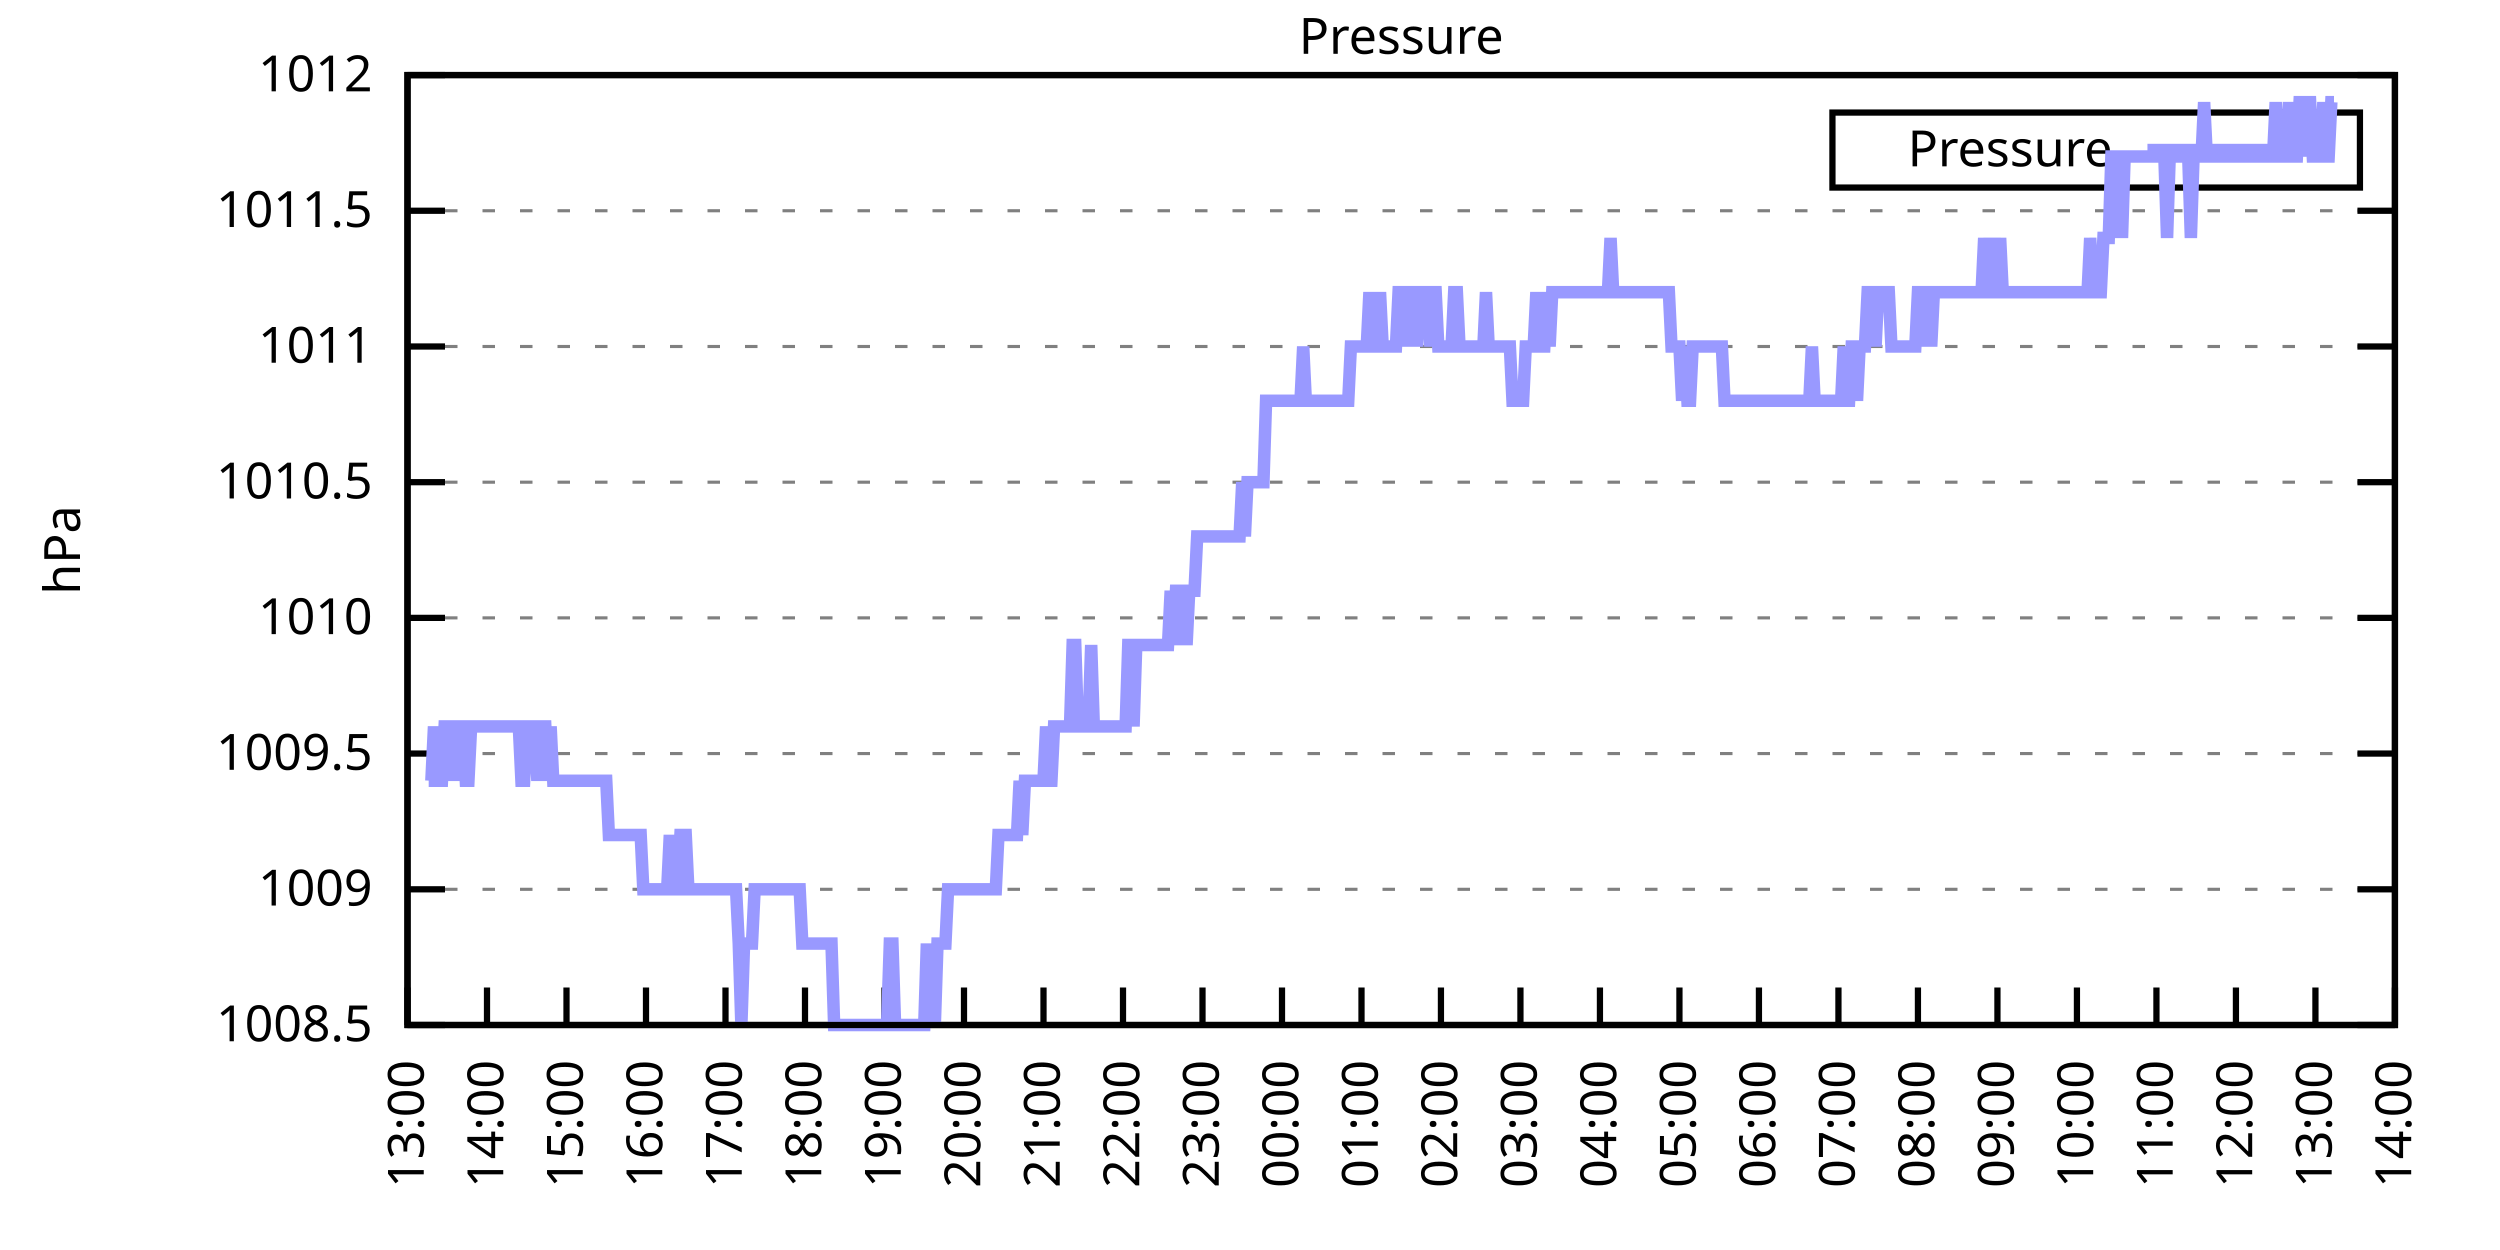
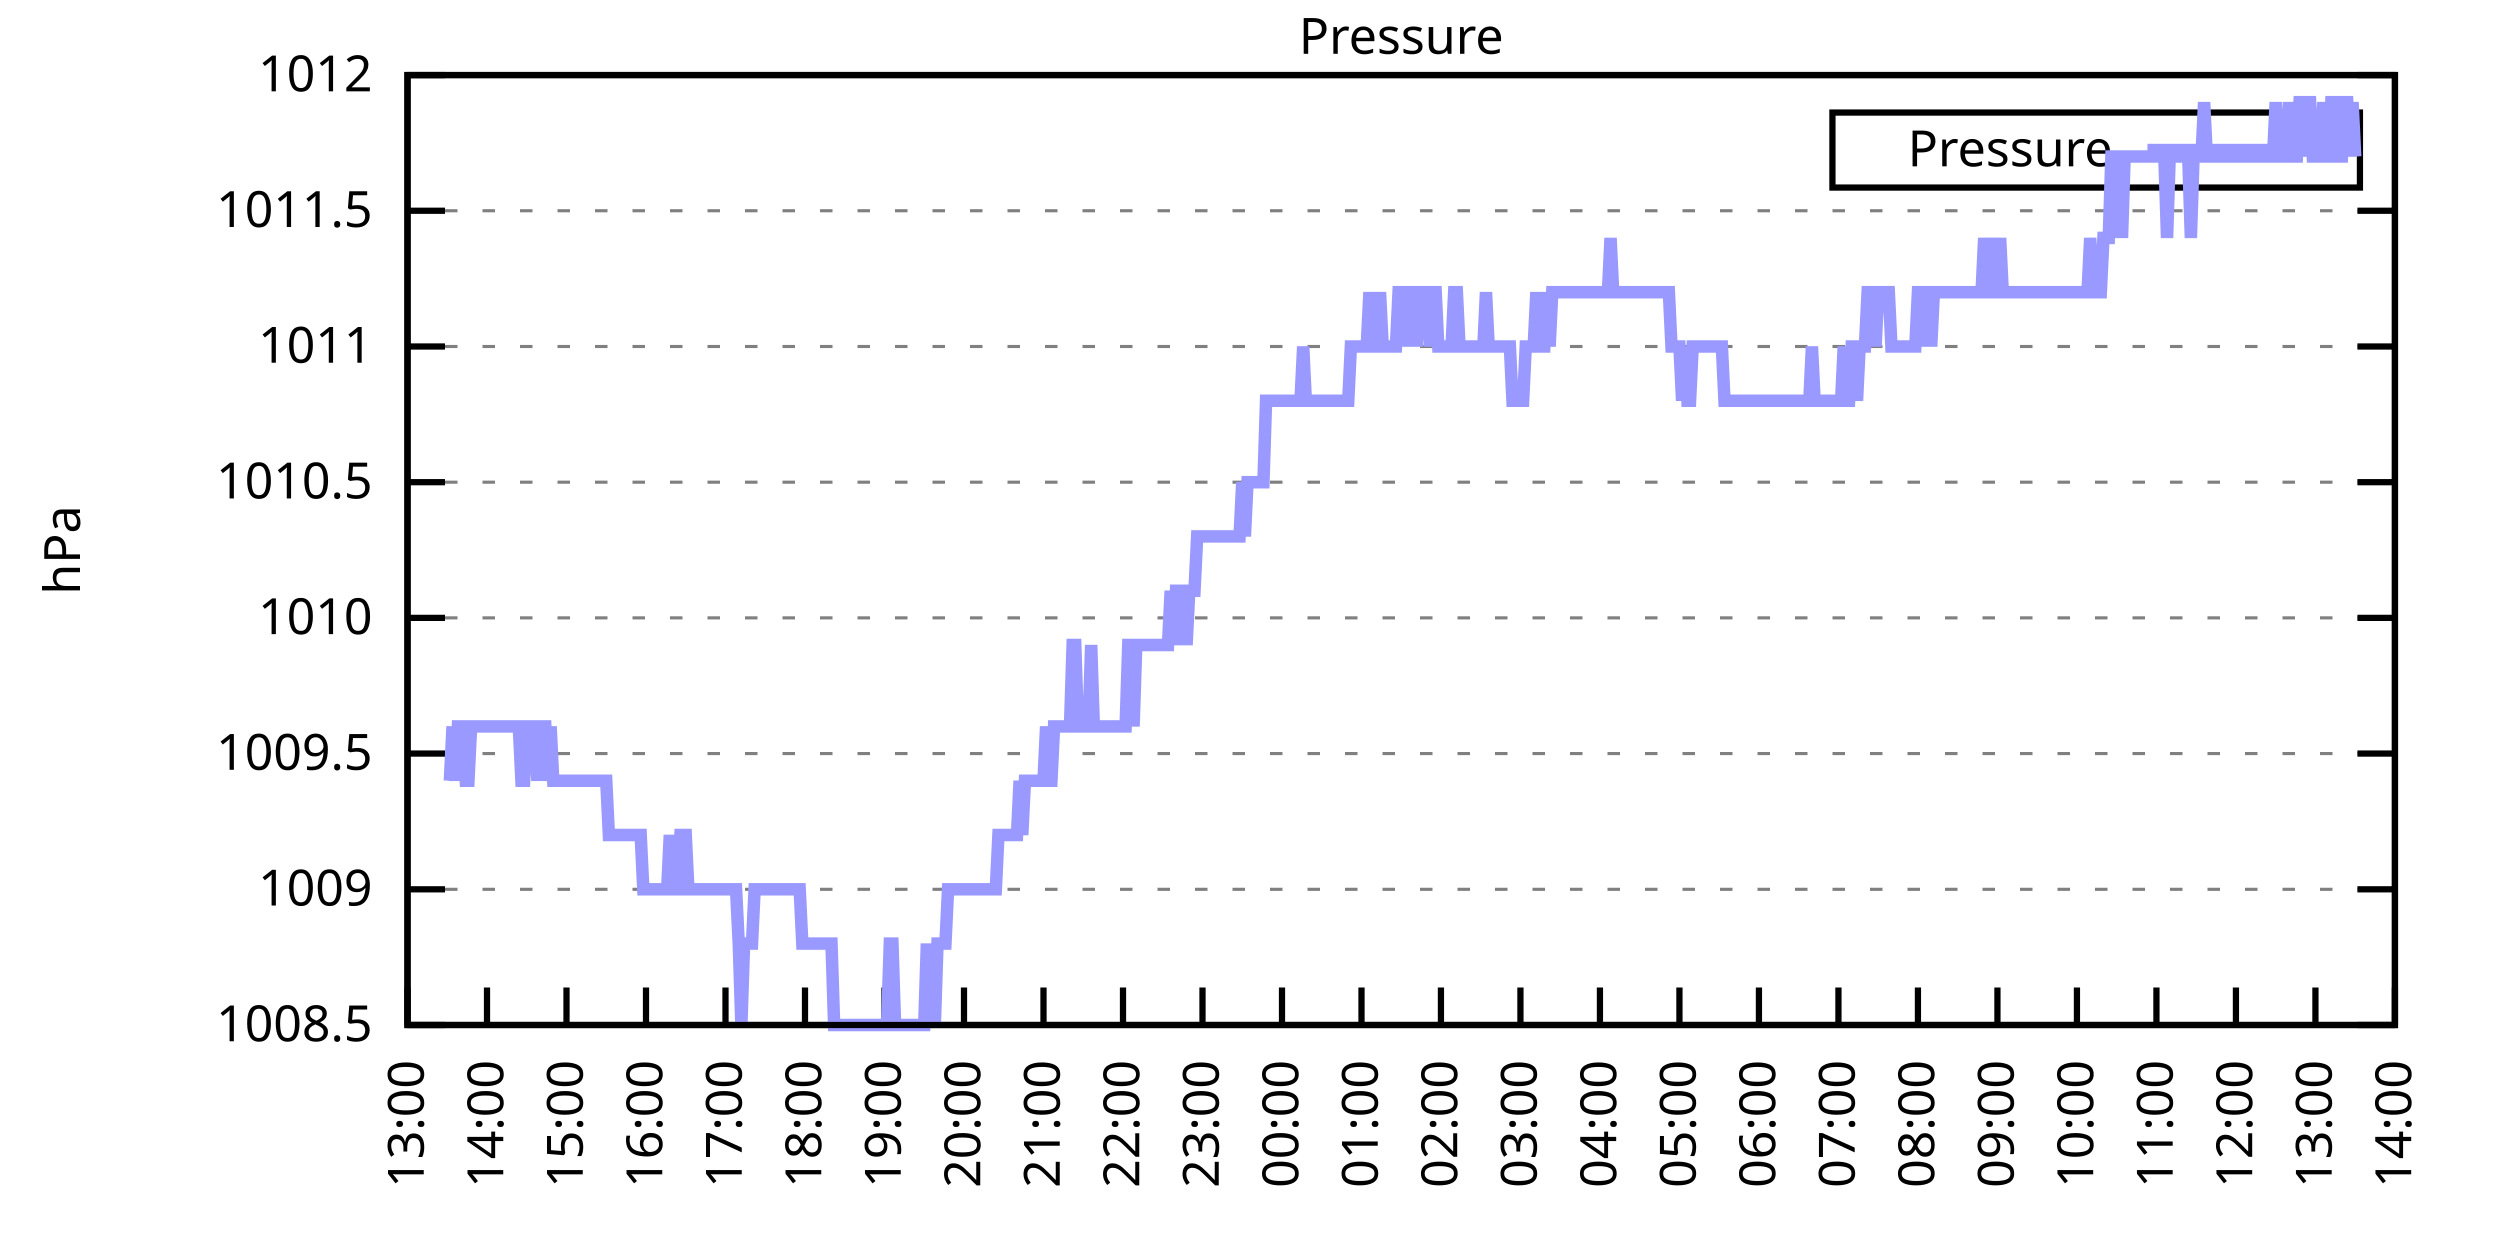
<svg xmlns="http://www.w3.org/2000/svg" xmlns:xlink="http://www.w3.org/1999/xlink" width="400" height="200" viewBox="0 0 400 200">
  <g id="gnuplot_canvas">
    <rect x="0" y="0" width="400" height="200" fill="none" />
    <defs>
      <circle id="gpDot" r="0.5" stroke-width="0.5" stroke="currentColor" />
      <path id="gpPt0" stroke-width="0.333" stroke="currentColor" d="M-1,0 h2 M0,-1 v2" />
      <path id="gpPt1" stroke-width="0.333" stroke="currentColor" d="M-1,-1 L1,1 M1,-1 L-1,1" />
      <path id="gpPt2" stroke-width="0.333" stroke="currentColor" d="M-1,0 L1,0 M0,-1 L0,1 M-1,-1 L1,1 M-1,1 L1,-1" />
      <rect id="gpPt3" stroke-width="0.333" stroke="currentColor" x="-1" y="-1" width="2" height="2" />
      <rect id="gpPt4" stroke-width="0.333" stroke="currentColor" fill="currentColor" x="-1" y="-1" width="2" height="2" />
      <circle id="gpPt5" stroke-width="0.333" stroke="currentColor" cx="0" cy="0" r="1" />
      <use xlink:href="#gpPt5" id="gpPt6" fill="currentColor" stroke="none" />
      <path id="gpPt7" stroke-width="0.333" stroke="currentColor" d="M0,-1.33 L-1.33,0.67 L1.33,0.67 z" />
      <use xlink:href="#gpPt7" id="gpPt8" fill="currentColor" stroke="none" />
      <use xlink:href="#gpPt7" id="gpPt9" stroke="currentColor" transform="rotate(180)" />
      <use xlink:href="#gpPt9" id="gpPt10" fill="currentColor" stroke="none" />
      <use xlink:href="#gpPt3" id="gpPt11" stroke="currentColor" transform="rotate(45)" />
      <use xlink:href="#gpPt11" id="gpPt12" fill="currentColor" stroke="none" />
      <path id="gpPt13" stroke-width="0.333" stroke="currentColor" d="M0,1.330 L1.265,0.411 L0.782,-1.067 L-0.782,-1.076 L-1.265,0.411 z" />
      <use xlink:href="#gpPt13" id="gpPt14" fill="currentColor" stroke="none" />
      <filter id="textbox" filterUnits="objectBoundingBox" x="0" y="0" height="1" width="1">
        <feFlood flood-color="white" flood-opacity="1" result="bgnd" />
        <feComposite in="SourceGraphic" in2="bgnd" operator="atop" />
      </filter>
      <filter id="greybox" filterUnits="objectBoundingBox" x="0" y="0" height="1" width="1">
        <feFlood flood-color="lightgrey" flood-opacity="1" result="grey" />
        <feComposite in="SourceGraphic" in2="grey" operator="atop" />
      </filter>
    </defs>
    <g fill="none" color="white" stroke="currentColor" stroke-width="1.00" stroke-linecap="butt" stroke-linejoin="miter">
</g>
    <g fill="none" color="black" stroke="currentColor" stroke-width="1.00" stroke-linecap="butt" stroke-linejoin="miter">
      <g stroke="none" shape-rendering="crispEdges">
        <polygon fill="rgb(255, 255, 255)" points="65.20,164.00 383.18,164.00 383.18,12.02 65.20,12.02 " />
      </g>
    </g>
    <g fill="none" color="black" stroke="currentColor" stroke-width="1.00" stroke-linecap="butt" stroke-linejoin="miter">
</g>
    <g fill="none" color="black" stroke="black" stroke-width="0.50" stroke-linecap="butt" stroke-linejoin="miter">
</g>
    <g fill="none" color="gray" stroke="currentColor" stroke-width="0.50" stroke-linecap="butt" stroke-linejoin="miter">
      <path stroke="gray" stroke-dasharray="2,4" class="gridline" d="M65.20,164.00 L383.19,164.00  " />
    </g>
    <g fill="none" color="gray" stroke="gray" stroke-width="1.00" stroke-linecap="butt" stroke-linejoin="miter">
</g>
    <g fill="none" color="black" stroke="currentColor" stroke-width="1.00" stroke-linecap="butt" stroke-linejoin="miter">
      <path stroke="black" d="M65.20,164.00 L71.20,164.00 M383.19,164.00 L377.19,164.00  " />
      <g transform="translate(59.60,166.60)" stroke="none" fill="black" font-family="Sans" font-size="8.00" text-anchor="end">
        <text>
          <tspan font-family="Sans"> 1008.5</tspan>
        </text>
      </g>
    </g>
    <g fill="none" color="black" stroke="currentColor" stroke-width="1.00" stroke-linecap="butt" stroke-linejoin="miter">
</g>
    <g fill="none" color="black" stroke="black" stroke-width="0.50" stroke-linecap="butt" stroke-linejoin="miter">
</g>
    <g fill="none" color="gray" stroke="currentColor" stroke-width="0.50" stroke-linecap="butt" stroke-linejoin="miter">
      <path stroke="gray" stroke-dasharray="2,4" class="gridline" d="M65.20,142.29 L383.19,142.29  " />
    </g>
    <g fill="none" color="gray" stroke="gray" stroke-width="1.00" stroke-linecap="butt" stroke-linejoin="miter">
</g>
    <g fill="none" color="black" stroke="currentColor" stroke-width="1.00" stroke-linecap="butt" stroke-linejoin="miter">
      <path stroke="black" d="M65.20,142.29 L71.20,142.29 M383.19,142.29 L377.19,142.29  " />
      <g transform="translate(59.60,144.89)" stroke="none" fill="black" font-family="Sans" font-size="8.00" text-anchor="end">
        <text>
          <tspan font-family="Sans"> 1009</tspan>
        </text>
      </g>
    </g>
    <g fill="none" color="black" stroke="currentColor" stroke-width="1.00" stroke-linecap="butt" stroke-linejoin="miter">
</g>
    <g fill="none" color="black" stroke="black" stroke-width="0.50" stroke-linecap="butt" stroke-linejoin="miter">
</g>
    <g fill="none" color="gray" stroke="currentColor" stroke-width="0.50" stroke-linecap="butt" stroke-linejoin="miter">
      <path stroke="gray" stroke-dasharray="2,4" class="gridline" d="M65.20,120.57 L383.19,120.57  " />
    </g>
    <g fill="none" color="gray" stroke="gray" stroke-width="1.00" stroke-linecap="butt" stroke-linejoin="miter">
</g>
    <g fill="none" color="black" stroke="currentColor" stroke-width="1.00" stroke-linecap="butt" stroke-linejoin="miter">
      <path stroke="black" d="M65.20,120.57 L71.20,120.57 M383.19,120.57 L377.19,120.57  " />
      <g transform="translate(59.60,123.17)" stroke="none" fill="black" font-family="Sans" font-size="8.00" text-anchor="end">
        <text>
          <tspan font-family="Sans"> 1009.5</tspan>
        </text>
      </g>
    </g>
    <g fill="none" color="black" stroke="currentColor" stroke-width="1.00" stroke-linecap="butt" stroke-linejoin="miter">
</g>
    <g fill="none" color="black" stroke="black" stroke-width="0.50" stroke-linecap="butt" stroke-linejoin="miter">
</g>
    <g fill="none" color="gray" stroke="currentColor" stroke-width="0.50" stroke-linecap="butt" stroke-linejoin="miter">
      <path stroke="gray" stroke-dasharray="2,4" class="gridline" d="M65.20,98.86 L383.19,98.86  " />
    </g>
    <g fill="none" color="gray" stroke="gray" stroke-width="1.00" stroke-linecap="butt" stroke-linejoin="miter">
</g>
    <g fill="none" color="black" stroke="currentColor" stroke-width="1.00" stroke-linecap="butt" stroke-linejoin="miter">
      <path stroke="black" d="M65.20,98.86 L71.20,98.86 M383.19,98.86 L377.19,98.86  " />
      <g transform="translate(59.60,101.46)" stroke="none" fill="black" font-family="Sans" font-size="8.00" text-anchor="end">
        <text>
          <tspan font-family="Sans"> 1010</tspan>
        </text>
      </g>
    </g>
    <g fill="none" color="black" stroke="currentColor" stroke-width="1.00" stroke-linecap="butt" stroke-linejoin="miter">
</g>
    <g fill="none" color="black" stroke="black" stroke-width="0.50" stroke-linecap="butt" stroke-linejoin="miter">
</g>
    <g fill="none" color="gray" stroke="currentColor" stroke-width="0.50" stroke-linecap="butt" stroke-linejoin="miter">
      <path stroke="gray" stroke-dasharray="2,4" class="gridline" d="M65.20,77.15 L383.19,77.15  " />
    </g>
    <g fill="none" color="gray" stroke="gray" stroke-width="1.00" stroke-linecap="butt" stroke-linejoin="miter">
</g>
    <g fill="none" color="black" stroke="currentColor" stroke-width="1.00" stroke-linecap="butt" stroke-linejoin="miter">
      <path stroke="black" d="M65.20,77.15 L71.20,77.15 M383.19,77.15 L377.19,77.15  " />
      <g transform="translate(59.60,79.75)" stroke="none" fill="black" font-family="Sans" font-size="8.00" text-anchor="end">
        <text>
          <tspan font-family="Sans"> 1010.5</tspan>
        </text>
      </g>
    </g>
    <g fill="none" color="black" stroke="currentColor" stroke-width="1.00" stroke-linecap="butt" stroke-linejoin="miter">
</g>
    <g fill="none" color="black" stroke="black" stroke-width="0.50" stroke-linecap="butt" stroke-linejoin="miter">
</g>
    <g fill="none" color="gray" stroke="currentColor" stroke-width="0.50" stroke-linecap="butt" stroke-linejoin="miter">
      <path stroke="gray" stroke-dasharray="2,4" class="gridline" d="M65.20,55.44 L383.19,55.44  " />
    </g>
    <g fill="none" color="gray" stroke="gray" stroke-width="1.00" stroke-linecap="butt" stroke-linejoin="miter">
</g>
    <g fill="none" color="black" stroke="currentColor" stroke-width="1.00" stroke-linecap="butt" stroke-linejoin="miter">
      <path stroke="black" d="M65.20,55.44 L71.20,55.44 M383.19,55.44 L377.19,55.44  " />
      <g transform="translate(59.60,58.04)" stroke="none" fill="black" font-family="Sans" font-size="8.00" text-anchor="end">
        <text>
          <tspan font-family="Sans"> 1011</tspan>
        </text>
      </g>
    </g>
    <g fill="none" color="black" stroke="currentColor" stroke-width="1.00" stroke-linecap="butt" stroke-linejoin="miter">
</g>
    <g fill="none" color="black" stroke="black" stroke-width="0.50" stroke-linecap="butt" stroke-linejoin="miter">
</g>
    <g fill="none" color="gray" stroke="currentColor" stroke-width="0.50" stroke-linecap="butt" stroke-linejoin="miter">
      <path stroke="gray" stroke-dasharray="2,4" class="gridline" d="M65.20,33.72 L383.19,33.72  " />
    </g>
    <g fill="none" color="gray" stroke="gray" stroke-width="1.00" stroke-linecap="butt" stroke-linejoin="miter">
</g>
    <g fill="none" color="black" stroke="currentColor" stroke-width="1.00" stroke-linecap="butt" stroke-linejoin="miter">
      <path stroke="black" d="M65.20,33.72 L71.20,33.72 M383.19,33.72 L377.19,33.72  " />
      <g transform="translate(59.60,36.32)" stroke="none" fill="black" font-family="Sans" font-size="8.00" text-anchor="end">
        <text>
          <tspan font-family="Sans"> 1011.5</tspan>
        </text>
      </g>
    </g>
    <g fill="none" color="black" stroke="currentColor" stroke-width="1.00" stroke-linecap="butt" stroke-linejoin="miter">
</g>
    <g fill="none" color="black" stroke="black" stroke-width="0.50" stroke-linecap="butt" stroke-linejoin="miter">
</g>
    <g fill="none" color="gray" stroke="currentColor" stroke-width="0.50" stroke-linecap="butt" stroke-linejoin="miter">
      <path stroke="gray" stroke-dasharray="2,4" class="gridline" d="M65.20,12.01 L383.19,12.01  " />
    </g>
    <g fill="none" color="gray" stroke="gray" stroke-width="1.00" stroke-linecap="butt" stroke-linejoin="miter">
</g>
    <g fill="none" color="black" stroke="currentColor" stroke-width="1.00" stroke-linecap="butt" stroke-linejoin="miter">
      <path stroke="black" d="M65.20,12.01 L71.20,12.01 M383.19,12.01 L377.19,12.01  " />
      <g transform="translate(59.60,14.61)" stroke="none" fill="black" font-family="Sans" font-size="8.00" text-anchor="end">
        <text>
          <tspan font-family="Sans"> 1012</tspan>
        </text>
      </g>
    </g>
    <g fill="none" color="black" stroke="currentColor" stroke-width="1.00" stroke-linecap="butt" stroke-linejoin="miter">
      <path stroke="black" d="M65.20,164.00 L65.20,158.00  " />
      <g transform="translate(67.80,169.60) rotate(270.00)" stroke="none" fill="black" font-family="Sans" font-size="8.00" text-anchor="end">
        <text>
          <tspan font-family="Sans">13:00</tspan>
        </text>
      </g>
    </g>
    <g fill="none" color="black" stroke="currentColor" stroke-width="1.00" stroke-linecap="butt" stroke-linejoin="miter">
      <path stroke="black" d="M77.92,164.00 L77.92,158.00  " />
      <g transform="translate(80.52,169.60) rotate(270.00)" stroke="none" fill="black" font-family="Sans" font-size="8.00" text-anchor="end">
        <text>
          <tspan font-family="Sans">14:00</tspan>
        </text>
      </g>
    </g>
    <g fill="none" color="black" stroke="currentColor" stroke-width="1.00" stroke-linecap="butt" stroke-linejoin="miter">
      <path stroke="black" d="M90.64,164.00 L90.64,158.00  " />
      <g transform="translate(93.24,169.60) rotate(270.00)" stroke="none" fill="black" font-family="Sans" font-size="8.00" text-anchor="end">
        <text>
          <tspan font-family="Sans">15:00</tspan>
        </text>
      </g>
    </g>
    <g fill="none" color="black" stroke="currentColor" stroke-width="1.00" stroke-linecap="butt" stroke-linejoin="miter">
      <path stroke="black" d="M103.36,164.00 L103.36,158.00  " />
      <g transform="translate(105.96,169.60) rotate(270.00)" stroke="none" fill="black" font-family="Sans" font-size="8.00" text-anchor="end">
        <text>
          <tspan font-family="Sans">16:00</tspan>
        </text>
      </g>
    </g>
    <g fill="none" color="black" stroke="currentColor" stroke-width="1.00" stroke-linecap="butt" stroke-linejoin="miter">
      <path stroke="black" d="M116.08,164.00 L116.08,158.00  " />
      <g transform="translate(118.68,169.60) rotate(270.00)" stroke="none" fill="black" font-family="Sans" font-size="8.00" text-anchor="end">
        <text>
          <tspan font-family="Sans">17:00</tspan>
        </text>
      </g>
    </g>
    <g fill="none" color="black" stroke="currentColor" stroke-width="1.00" stroke-linecap="butt" stroke-linejoin="miter">
      <path stroke="black" d="M128.80,164.00 L128.80,158.00  " />
      <g transform="translate(131.40,169.60) rotate(270.00)" stroke="none" fill="black" font-family="Sans" font-size="8.00" text-anchor="end">
        <text>
          <tspan font-family="Sans">18:00</tspan>
        </text>
      </g>
    </g>
    <g fill="none" color="black" stroke="currentColor" stroke-width="1.00" stroke-linecap="butt" stroke-linejoin="miter">
      <path stroke="black" d="M141.52,164.00 L141.52,158.00  " />
      <g transform="translate(144.12,169.60) rotate(270.00)" stroke="none" fill="black" font-family="Sans" font-size="8.00" text-anchor="end">
        <text>
          <tspan font-family="Sans">19:00</tspan>
        </text>
      </g>
    </g>
    <g fill="none" color="black" stroke="currentColor" stroke-width="1.00" stroke-linecap="butt" stroke-linejoin="miter">
      <path stroke="black" d="M154.24,164.00 L154.24,158.00  " />
      <g transform="translate(156.84,169.60) rotate(270.00)" stroke="none" fill="black" font-family="Sans" font-size="8.00" text-anchor="end">
        <text>
          <tspan font-family="Sans">20:00</tspan>
        </text>
      </g>
    </g>
    <g fill="none" color="black" stroke="currentColor" stroke-width="1.00" stroke-linecap="butt" stroke-linejoin="miter">
      <path stroke="black" d="M166.96,164.00 L166.96,158.00  " />
      <g transform="translate(169.56,169.60) rotate(270.00)" stroke="none" fill="black" font-family="Sans" font-size="8.00" text-anchor="end">
        <text>
          <tspan font-family="Sans">21:00</tspan>
        </text>
      </g>
    </g>
    <g fill="none" color="black" stroke="currentColor" stroke-width="1.00" stroke-linecap="butt" stroke-linejoin="miter">
      <path stroke="black" d="M179.68,164.00 L179.68,158.00  " />
      <g transform="translate(182.28,169.60) rotate(270.00)" stroke="none" fill="black" font-family="Sans" font-size="8.00" text-anchor="end">
        <text>
          <tspan font-family="Sans">22:00</tspan>
        </text>
      </g>
    </g>
    <g fill="none" color="black" stroke="currentColor" stroke-width="1.00" stroke-linecap="butt" stroke-linejoin="miter">
      <path stroke="black" d="M192.40,164.00 L192.40,158.00  " />
      <g transform="translate(195.00,169.60) rotate(270.00)" stroke="none" fill="black" font-family="Sans" font-size="8.00" text-anchor="end">
        <text>
          <tspan font-family="Sans">23:00</tspan>
        </text>
      </g>
    </g>
    <g fill="none" color="black" stroke="currentColor" stroke-width="1.00" stroke-linecap="butt" stroke-linejoin="miter">
      <path stroke="black" d="M205.12,164.00 L205.12,158.00  " />
      <g transform="translate(207.72,169.60) rotate(270.00)" stroke="none" fill="black" font-family="Sans" font-size="8.00" text-anchor="end">
        <text>
          <tspan font-family="Sans">00:00</tspan>
        </text>
      </g>
    </g>
    <g fill="none" color="black" stroke="currentColor" stroke-width="1.00" stroke-linecap="butt" stroke-linejoin="miter">
      <path stroke="black" d="M217.84,164.00 L217.84,158.00  " />
      <g transform="translate(220.44,169.60) rotate(270.00)" stroke="none" fill="black" font-family="Sans" font-size="8.00" text-anchor="end">
        <text>
          <tspan font-family="Sans">01:00</tspan>
        </text>
      </g>
    </g>
    <g fill="none" color="black" stroke="currentColor" stroke-width="1.00" stroke-linecap="butt" stroke-linejoin="miter">
      <path stroke="black" d="M230.55,164.00 L230.55,158.00  " />
      <g transform="translate(233.15,169.60) rotate(270.00)" stroke="none" fill="black" font-family="Sans" font-size="8.00" text-anchor="end">
        <text>
          <tspan font-family="Sans">02:00</tspan>
        </text>
      </g>
    </g>
    <g fill="none" color="black" stroke="currentColor" stroke-width="1.00" stroke-linecap="butt" stroke-linejoin="miter">
      <path stroke="black" d="M243.27,164.00 L243.27,158.00  " />
      <g transform="translate(245.87,169.60) rotate(270.00)" stroke="none" fill="black" font-family="Sans" font-size="8.00" text-anchor="end">
        <text>
          <tspan font-family="Sans">03:00</tspan>
        </text>
      </g>
    </g>
    <g fill="none" color="black" stroke="currentColor" stroke-width="1.00" stroke-linecap="butt" stroke-linejoin="miter">
      <path stroke="black" d="M255.99,164.00 L255.99,158.00  " />
      <g transform="translate(258.59,169.60) rotate(270.00)" stroke="none" fill="black" font-family="Sans" font-size="8.00" text-anchor="end">
        <text>
          <tspan font-family="Sans">04:00</tspan>
        </text>
      </g>
    </g>
    <g fill="none" color="black" stroke="currentColor" stroke-width="1.00" stroke-linecap="butt" stroke-linejoin="miter">
      <path stroke="black" d="M268.71,164.00 L268.71,158.00  " />
      <g transform="translate(271.31,169.60) rotate(270.00)" stroke="none" fill="black" font-family="Sans" font-size="8.00" text-anchor="end">
        <text>
          <tspan font-family="Sans">05:00</tspan>
        </text>
      </g>
    </g>
    <g fill="none" color="black" stroke="currentColor" stroke-width="1.00" stroke-linecap="butt" stroke-linejoin="miter">
      <path stroke="black" d="M281.43,164.00 L281.43,158.00  " />
      <g transform="translate(284.03,169.60) rotate(270.00)" stroke="none" fill="black" font-family="Sans" font-size="8.00" text-anchor="end">
        <text>
          <tspan font-family="Sans">06:00</tspan>
        </text>
      </g>
    </g>
    <g fill="none" color="black" stroke="currentColor" stroke-width="1.00" stroke-linecap="butt" stroke-linejoin="miter">
      <path stroke="black" d="M294.15,164.00 L294.15,158.00  " />
      <g transform="translate(296.75,169.60) rotate(270.00)" stroke="none" fill="black" font-family="Sans" font-size="8.00" text-anchor="end">
        <text>
          <tspan font-family="Sans">07:00</tspan>
        </text>
      </g>
    </g>
    <g fill="none" color="black" stroke="currentColor" stroke-width="1.00" stroke-linecap="butt" stroke-linejoin="miter">
      <path stroke="black" d="M306.87,164.00 L306.87,158.00  " />
      <g transform="translate(309.47,169.60) rotate(270.00)" stroke="none" fill="black" font-family="Sans" font-size="8.00" text-anchor="end">
        <text>
          <tspan font-family="Sans">08:00</tspan>
        </text>
      </g>
    </g>
    <g fill="none" color="black" stroke="currentColor" stroke-width="1.00" stroke-linecap="butt" stroke-linejoin="miter">
      <path stroke="black" d="M319.59,164.00 L319.59,158.00  " />
      <g transform="translate(322.19,169.60) rotate(270.00)" stroke="none" fill="black" font-family="Sans" font-size="8.00" text-anchor="end">
        <text>
          <tspan font-family="Sans">09:00</tspan>
        </text>
      </g>
    </g>
    <g fill="none" color="black" stroke="currentColor" stroke-width="1.00" stroke-linecap="butt" stroke-linejoin="miter">
      <path stroke="black" d="M332.31,164.00 L332.31,158.00  " />
      <g transform="translate(334.91,169.60) rotate(270.00)" stroke="none" fill="black" font-family="Sans" font-size="8.00" text-anchor="end">
        <text>
          <tspan font-family="Sans">10:00</tspan>
        </text>
      </g>
    </g>
    <g fill="none" color="black" stroke="currentColor" stroke-width="1.00" stroke-linecap="butt" stroke-linejoin="miter">
      <path stroke="black" d="M345.03,164.00 L345.03,158.00  " />
      <g transform="translate(347.63,169.60) rotate(270.00)" stroke="none" fill="black" font-family="Sans" font-size="8.00" text-anchor="end">
        <text>
          <tspan font-family="Sans">11:00</tspan>
        </text>
      </g>
    </g>
    <g fill="none" color="black" stroke="currentColor" stroke-width="1.00" stroke-linecap="butt" stroke-linejoin="miter">
      <path stroke="black" d="M357.75,164.00 L357.75,158.00  " />
      <g transform="translate(360.35,169.60) rotate(270.00)" stroke="none" fill="black" font-family="Sans" font-size="8.00" text-anchor="end">
        <text>
          <tspan font-family="Sans">12:00</tspan>
        </text>
      </g>
    </g>
    <g fill="none" color="black" stroke="currentColor" stroke-width="1.00" stroke-linecap="butt" stroke-linejoin="miter">
      <path stroke="black" d="M370.47,164.00 L370.47,158.00  " />
      <g transform="translate(373.07,169.60) rotate(270.00)" stroke="none" fill="black" font-family="Sans" font-size="8.00" text-anchor="end">
        <text>
          <tspan font-family="Sans">13:00</tspan>
        </text>
      </g>
    </g>
    <g fill="none" color="black" stroke="currentColor" stroke-width="1.00" stroke-linecap="butt" stroke-linejoin="miter">
      <path stroke="black" d="M383.19,164.00 L383.19,158.00  " />
      <g transform="translate(385.79,169.60) rotate(270.00)" stroke="none" fill="black" font-family="Sans" font-size="8.00" text-anchor="end">
        <text>
          <tspan font-family="Sans">14:00</tspan>
        </text>
      </g>
    </g>
    <g fill="none" color="black" stroke="currentColor" stroke-width="1.00" stroke-linecap="butt" stroke-linejoin="miter">
</g>
    <g fill="none" color="black" stroke="currentColor" stroke-width="1.00" stroke-linecap="butt" stroke-linejoin="miter">
      <path stroke="black" d="M65.20,12.01 L65.20,164.00 L383.19,164.00 L383.19,12.01 L65.20,12.01 Z  " />
    </g>
    <g fill="none" color="black" stroke="currentColor" stroke-width="1.00" stroke-linecap="butt" stroke-linejoin="miter">
</g>
    <g fill="none" color="black" stroke="currentColor" stroke-width="1.00" stroke-linecap="butt" stroke-linejoin="miter">
      <path stroke="black" d="M293.19,30.01 L293.19,18.01 L377.59,18.01 L377.59,30.01 L293.19,30.01 Z  " />
    </g>
    <g id="Pressure_plot_1">
      <g fill="none" color="white" stroke="black" stroke-width="2.00" stroke-linecap="butt" stroke-linejoin="miter">
</g>
      <g fill="none" color="black" stroke="currentColor" stroke-width="2.00" stroke-linecap="butt" stroke-linejoin="miter">
        <g transform="translate(337.99,26.61)" stroke="none" fill="black" font-family="Sans" font-size="8.00" text-anchor="end">
          <text>
            <tspan font-family="Sans">Pressure</tspan>
          </text>
        </g>
      </g>
      <g fill="none" color="black" stroke="currentColor" stroke-width="2.00" stroke-linecap="butt" stroke-linejoin="miter">
-         <path stroke="rgb(153, 153, 255)" d="M343.59,24.01 L371.99,24.01 M68.59,124.92 L69.02,124.92 L69.44,116.23 L69.86,124.92 L70.29,124.92 L70.71,124.92   L71.14,116.23 L71.56,116.23 L71.98,124.92 L72.41,116.23 L72.83,124.92 L73.26,116.23 L73.68,116.23 L74.10,116.23   L74.53,124.92 L74.95,124.92 L75.38,116.23 L75.80,116.23 L76.22,116.23 L76.65,116.23 L77.07,116.23 L77.50,116.23   L77.92,116.23 L78.34,116.23 L78.77,116.23 L79.19,116.23 L79.62,116.23 L80.04,116.23 L80.46,116.23 L80.89,116.23   L81.31,116.23 L81.74,116.23 L82.16,116.23 L82.58,116.23 L83.01,116.23 L83.43,124.92 L83.86,124.92 L84.28,116.23   L84.70,116.23 L85.13,116.23 L85.55,116.23 L85.98,124.92 L86.40,116.23 L86.82,116.23 L87.25,116.23 L87.67,124.92   L88.10,116.23 L88.52,124.92 L88.94,124.92 L89.37,124.92 L89.79,124.92 L90.22,124.92 L90.64,124.92 L91.06,124.92   L91.49,124.92 L91.91,124.92 L92.34,124.92 L92.76,124.92 L93.18,124.92 L93.61,124.92 L94.03,124.92 L94.46,124.92   L94.88,124.92 L95.30,124.92 L95.73,124.92 L96.15,124.92 L96.58,124.92 L97.00,124.92 L97.42,133.60 L97.85,133.60   L98.27,133.60 L98.69,133.60 L99.12,133.60 L99.54,133.60 L99.97,133.60 L100.39,133.60 L100.81,133.60 L101.24,133.60   L101.66,133.60 L102.09,133.60 L102.51,133.60 L102.93,142.29 L103.36,142.29 L103.78,142.29 L104.21,142.29 L104.63,142.29   L105.05,142.29 L105.48,142.29 L105.90,142.29 L106.33,142.29 L106.75,142.29 L107.17,133.60 L107.60,142.29 L108.02,142.29   L108.45,142.29 L108.87,133.60 L109.29,133.60 L109.72,133.60 L110.14,142.29 L110.57,142.29 L110.99,142.29 L111.41,142.29   L111.84,142.29 L112.26,142.29 L112.69,142.29 L113.11,142.29 L113.53,142.29 L113.96,142.29 L114.38,142.29 L114.81,142.29   L115.23,142.29 L115.65,142.29 L116.08,142.29 L116.50,142.29 L116.93,142.29 L117.35,142.29 L117.77,142.29 L118.20,150.97   L118.62,164.00 L119.05,150.97 L119.47,150.97 L119.89,150.97 L120.32,150.97 L120.74,142.29 L121.17,142.29 L121.59,142.29   L122.01,142.29 L122.44,142.29 L122.86,142.29 L123.29,142.29 L123.71,142.29 L124.13,142.29 L124.56,142.29 L124.98,142.29   L125.41,142.29 L125.83,142.29 L126.25,142.29 L126.68,142.29 L127.10,142.29 L127.53,142.29 L127.95,142.29 L128.37,150.97   L128.80,150.97 L129.22,150.97 L129.65,150.97 L130.07,150.97 L130.49,150.97 L130.92,150.97 L131.34,150.97 L131.77,150.97   L132.19,150.97 L132.61,150.97 L133.04,150.97 L133.46,164.00 L133.89,164.00 L134.31,164.00 L134.73,164.00 L135.16,164.00   L135.58,164.00 L136.01,164.00 L136.43,164.00 L136.85,164.00 L137.28,164.00 L137.70,164.00 L138.13,164.00 L138.55,164.00   L138.97,164.00 L139.40,164.00 L139.82,164.00 L140.25,164.00 L140.67,164.00 L141.09,164.00 L141.52,164.00 L141.94,164.00   L142.37,150.97 L142.79,150.97 L143.21,164.00 L143.64,164.00 L144.06,164.00 L144.49,164.00 L144.91,164.00 L145.33,164.00   L145.76,164.00 L146.18,164.00 L146.61,164.00 L147.03,164.00 L147.45,164.00 L147.88,164.00 L148.30,150.97 L148.73,164.00   L149.15,150.97 L149.57,164.00 L150.00,150.97 L150.42,150.97 L150.85,150.97 L151.27,150.97 L151.69,142.29 L152.12,142.29   L152.54,142.29 L152.97,142.29 L153.39,142.29 L153.81,142.29 L154.24,142.29 L154.66,142.29 L155.09,142.29 L155.51,142.29   L155.93,142.29 L156.36,142.29 L156.78,142.29 L157.21,142.29 L157.63,142.29 L158.05,142.29 L158.48,142.29 L158.90,142.29   L159.33,142.29 L159.75,133.60 L160.17,133.60 L160.60,133.60 L161.02,133.60 L161.44,133.60 L161.87,133.60 L162.29,133.60   L162.72,133.60 L163.14,124.92 L163.56,133.60 L163.99,124.92 L164.41,124.92 L164.84,124.92 L165.26,124.92 L165.68,124.92   L166.11,124.92 L166.53,124.92 L166.96,124.92 L167.38,116.23 L167.80,124.92 L168.23,124.92 L168.65,116.23 L169.08,116.23   L169.50,116.23 L169.92,116.23 L170.35,116.23 L170.77,116.23 L171.20,116.23 L171.62,103.20 L172.04,103.20 L172.47,116.23   L172.89,116.23 L173.32,116.23 L173.74,116.23 L174.16,116.23 L174.59,103.20 L175.01,116.23 L175.44,116.23 L175.86,116.23   L176.28,116.23 L176.71,116.23 L177.13,116.23 L177.56,116.23 L177.98,116.23 L178.40,116.23 L178.83,116.23 L179.25,116.23   L179.68,116.23 L180.10,116.23 L180.52,103.20 L180.95,103.20 L181.37,116.23 L181.80,103.20 L182.22,103.20 L182.64,103.20   L183.07,103.20 L183.49,103.20 L183.92,103.20 L184.34,103.20 L184.76,103.20 L185.19,103.20 L185.61,103.20 L186.04,103.20   L186.46,103.20 L186.88,103.20 L187.31,94.52 L187.73,103.20 L188.16,94.52 L188.58,94.52 L189.00,103.20 L189.43,94.52   L189.85,103.20 L190.28,94.52 L190.70,94.52 L191.12,94.52 L191.55,85.83 L191.97,85.83 L192.40,85.83 L192.82,85.83   L193.24,85.83 L193.67,85.83 L194.09,85.83 L194.52,85.83 L194.94,85.83 L195.36,85.83 L195.79,85.83 L196.21,85.83   L196.64,85.83 L197.06,85.83 L197.48,85.83 L197.91,85.83 L198.33,85.83 L198.76,77.15 L199.18,85.83 L199.60,77.15   L200.03,77.15 L200.45,77.15 L200.88,77.15 L201.30,77.15 L201.72,77.15 L202.15,77.15 L202.57,64.12 L203.00,64.12   L203.42,64.12 L203.84,64.12 L204.27,64.12 L204.69,64.12 L205.12,64.12 L205.54,64.12 L205.96,64.12 L206.39,64.12   L206.81,64.12 L207.24,64.12 L207.66,64.12 L208.08,64.12 L208.51,55.44 L208.93,64.12 L209.36,64.12 L209.78,64.12   L210.20,64.12 L210.63,64.12 L211.05,64.12 L211.48,64.12 L211.90,64.12 L212.32,64.12 L212.75,64.12 L213.17,64.12   L213.60,64.12 L214.02,64.12 L214.44,64.12 L214.87,64.12 L215.29,64.12 L215.72,64.12 L216.14,55.44 L216.56,55.44   L216.99,55.44 L217.41,55.44 L217.84,55.44 L218.26,55.44 L218.68,55.44 L219.11,46.75 L219.53,55.44 L219.96,55.44   L220.38,55.44 L220.80,46.75 L221.23,55.44 L221.65,55.44 L222.08,55.44 L222.50,55.44 L222.92,55.44 L223.35,55.44   L223.77,46.75 L224.20,46.75 L224.62,46.75 L225.04,55.44 L225.47,46.75 L225.89,46.75 L226.31,46.75 L226.74,55.44   L227.16,46.75 L227.59,46.75 L228.01,46.75 L228.43,46.75 L228.86,55.44 L229.28,46.75 L229.71,46.75 L230.13,55.44   L230.55,55.44 L230.98,55.44 L231.40,55.44 L231.83,55.44 L232.25,55.44 L232.67,46.75 L233.10,46.75 L233.52,55.44   L233.95,55.44 L234.37,55.44 L234.79,55.44 L235.22,55.44 L235.64,55.44 L236.07,55.44 L236.49,55.44 L236.91,55.44   L237.34,55.44 L237.76,46.75 L238.19,55.44 L238.61,55.44 L239.03,55.44 L239.46,55.44 L239.88,55.44 L240.31,55.44   L240.73,55.44 L241.15,55.44 L241.58,55.44 L242.00,64.12 L242.43,64.12 L242.85,64.12 L243.27,64.12 L243.70,64.12   L244.12,55.44 L244.55,55.44 L244.97,55.44 L245.39,55.44 L245.82,46.75 L246.24,55.44 L246.67,55.44 L247.09,55.44   L247.51,46.75 L247.94,55.44 L248.36,46.75 L248.79,46.75 L249.21,46.75 L249.63,46.75 L250.06,46.75 L250.48,46.75   L250.91,46.75 L251.33,46.75 L251.75,46.75 L252.18,46.75 L252.60,46.75 L253.03,46.75 L253.45,46.75 L253.87,46.75   L254.30,46.75 L254.72,46.75 L255.15,46.75 L255.57,46.75 L255.99,46.75 L256.42,46.75 L256.84,46.75 L257.27,46.75   L257.69,38.07 L258.11,46.75 L258.54,46.75 L258.96,46.75 L259.39,46.75 L259.81,46.75 L260.23,46.75 L260.66,46.75   L261.08,46.75 L261.51,46.75 L261.93,46.75 L262.35,46.75 L262.78,46.75 L263.20,46.75 L263.63,46.75 L264.05,46.75   L264.47,46.75 L264.90,46.75 L265.32,46.75 L265.75,46.75 L266.17,46.75 L266.59,46.75 L267.02,46.75 L267.44,55.44   L267.87,55.44 L268.29,55.44 L268.71,55.44 L269.14,64.12 L269.56,55.44 L269.99,64.12 L270.41,64.12 L270.83,55.44   L271.26,55.44 L271.68,55.44 L272.11,55.44 L272.53,55.44 L272.95,55.44 L273.38,55.44 L273.80,55.44 L274.23,55.44   L274.65,55.44 L275.07,55.44 L275.50,55.44 L275.92,64.12 L276.35,64.12 L276.77,64.12 L277.19,64.12 L277.62,64.12   L278.04,64.12 L278.47,64.12 L278.89,64.12 L279.31,64.12 L279.74,64.12 L280.16,64.12 L280.59,64.12 L281.01,64.12   L281.43,64.12 L281.86,64.12 L282.28,64.12 L282.71,64.12 L283.13,64.12 L283.55,64.12 L283.98,64.12 L284.40,64.12   L284.83,64.12 L285.25,64.12 L285.67,64.12 L286.10,64.12 L286.52,64.12 L286.95,64.12 L287.37,64.12 L287.79,64.12   L288.22,64.12 L288.64,64.12 L289.06,64.12 L289.49,64.12 L289.91,55.44 L290.34,64.12 L290.76,64.12 L291.18,64.12   L291.61,64.12 L292.03,64.12 L292.46,64.12 L292.88,64.12 L293.30,64.12 L293.73,64.12 L294.15,64.12 L294.58,64.12   L295.00,55.44 L295.42,64.12 L295.85,64.12 L296.27,55.44 L296.70,55.44 L297.12,64.12 L297.54,55.44 L297.97,55.44   L298.39,55.44 L298.82,46.75 L299.24,46.75 L299.66,46.75 L300.09,55.44 L300.51,46.75 L300.94,46.75 L301.36,46.75   L301.78,46.75 L302.21,46.75 L302.63,55.44 L303.06,55.44 L303.48,55.44 L303.90,55.44 L304.33,55.44 L304.75,55.44   L305.18,55.44 L305.60,55.44 L306.02,55.44 L306.45,55.44 L306.87,46.75 L307.30,46.75 L307.72,46.75 L308.14,55.44   L308.57,46.75 L308.99,55.44 L309.42,46.75 L309.84,46.75 L310.26,46.75 L310.69,46.75 L311.11,46.75 L311.54,46.75   L311.96,46.75 L312.38,46.75 L312.81,46.75 L313.23,46.75 L313.66,46.75 L314.08,46.75 L314.50,46.75 L314.93,46.75   L315.35,46.75 L315.78,46.75 L316.20,46.75 L316.62,46.75 L317.05,46.75 L317.47,38.07 L317.90,46.75 L318.32,46.75   L318.74,46.75 L319.17,38.07 L319.59,46.75 L320.02,38.07 L320.44,46.75 L320.86,46.75 L321.29,46.75 L321.71,46.75   L322.14,46.75 L322.56,46.75 L322.98,46.75 L323.41,46.75 L323.83,46.75 L324.26,46.75 L324.68,46.75 L325.10,46.75   L325.53,46.75 L325.95,46.75 L326.38,46.75 L326.80,46.75 L327.22,46.75 L327.65,46.75 L328.07,46.75 L328.50,46.75   L328.92,46.75 L329.34,46.75 L329.77,46.75 L330.19,46.75 L330.62,46.75 L331.04,46.75 L331.46,46.75 L331.89,46.75   L332.31,46.75 L332.74,46.75 L333.16,46.75 L333.58,46.75 L334.01,46.75 L334.43,38.07 L334.86,46.75 L335.28,46.75   L335.70,46.75 L336.13,46.75 L336.55,38.07 L336.98,38.07 L337.40,38.07 L337.82,25.04 L338.25,25.04 L338.67,38.07   L339.10,25.04 L339.52,38.07 L339.94,25.04 L340.37,25.04 L340.79,25.04 L341.22,25.04 L341.64,25.04 L342.06,25.04   L342.49,25.04 L342.91,25.04 L343.34,25.04 L343.76,25.04 L344.18,25.04 L344.61,25.04 L345.03,25.04 L345.46,25.04   L345.88,25.04 L346.30,25.04 L346.73,38.07 L347.15,25.04 L347.58,25.04 L348.00,25.04 L348.42,25.04 L348.85,25.04   L349.27,25.04 L349.70,25.04 L350.12,25.04 L350.54,38.07 L350.97,25.04 L351.39,25.04 L351.81,25.04 L352.24,25.04   L352.66,16.35 L353.09,25.04 L353.51,25.04 L353.93,25.04 L354.36,25.04 L354.78,25.04 L355.21,25.04 L355.63,25.04   L356.05,25.04 L356.48,25.04 L356.90,25.04 L357.33,25.04 L357.75,25.04 L358.17,25.04 L358.60,25.04 L359.02,25.04   L359.45,25.04 L359.87,25.04 L360.29,25.04 L360.72,25.04 L361.14,25.04 L361.57,25.04 L361.99,25.04 L362.41,25.04   L362.84,25.04 L363.26,25.04 L363.69,25.04 L364.11,16.35 L364.53,25.04 L364.96,25.04 L365.38,25.04 L365.81,25.04   L366.23,16.35 L366.65,25.04 L367.08,25.04 L367.50,25.04 L367.93,16.35 L368.35,16.35 L368.77,25.04 L369.20,16.35   L369.62,16.35 L370.05,25.04 L370.47,25.04 L370.89,25.04 L371.32,25.04 L371.74,16.35 L372.17,25.04 L372.59,25.04   L373.01,16.35 L373.44,16.35  " />
+         <path stroke="rgb(153, 153, 255)" d="M343.59,24.01 L371.99,24.01 M71.98,124.92 L72.41,116.23 L72.83,124.92 L73.26,116.23 L73.68,116.23 L74.10,116.23   L74.53,124.92 L74.95,124.92 L75.38,116.23 L75.80,116.23 L76.22,116.23 L76.65,116.23 L77.07,116.23 L77.50,116.23   L77.92,116.23 L78.34,116.23 L78.77,116.23 L79.19,116.23 L79.62,116.23 L80.04,116.23 L80.46,116.23 L80.89,116.23   L81.31,116.23 L81.74,116.23 L82.16,116.23 L82.58,116.23 L83.01,116.23 L83.43,124.92 L83.86,124.92 L84.28,116.23   L84.70,116.23 L85.13,116.23 L85.55,116.23 L85.98,124.92 L86.40,116.23 L86.82,116.23 L87.25,116.23 L87.67,124.92   L88.10,116.23 L88.52,124.92 L88.94,124.92 L89.37,124.92 L89.79,124.92 L90.22,124.92 L90.64,124.92 L91.06,124.92   L91.49,124.92 L91.91,124.92 L92.34,124.92 L92.76,124.92 L93.18,124.92 L93.61,124.92 L94.03,124.92 L94.46,124.92   L94.88,124.92 L95.30,124.92 L95.73,124.92 L96.15,124.92 L96.58,124.92 L97.00,124.92 L97.42,133.60 L97.85,133.60   L98.27,133.60 L98.69,133.60 L99.12,133.60 L99.54,133.60 L99.97,133.60 L100.39,133.60 L100.81,133.60 L101.24,133.60   L101.66,133.60 L102.09,133.60 L102.51,133.60 L102.93,142.29 L103.36,142.29 L103.78,142.29 L104.21,142.29 L104.63,142.29   L105.05,142.29 L105.48,142.29 L105.90,142.29 L106.33,142.29 L106.75,142.29 L107.17,133.60 L107.60,142.29 L108.02,142.29   L108.45,142.29 L108.87,133.60 L109.29,133.60 L109.72,133.60 L110.14,142.29 L110.57,142.29 L110.99,142.29 L111.41,142.29   L111.84,142.29 L112.26,142.29 L112.69,142.29 L113.11,142.29 L113.53,142.29 L113.96,142.29 L114.38,142.29 L114.81,142.29   L115.23,142.29 L115.65,142.29 L116.08,142.29 L116.50,142.29 L116.93,142.29 L117.35,142.29 L117.77,142.29 L118.20,150.97   L118.62,164.00 L119.05,150.97 L119.47,150.97 L119.89,150.97 L120.32,150.97 L120.74,142.29 L121.17,142.29 L121.59,142.29   L122.01,142.29 L122.44,142.29 L122.86,142.29 L123.29,142.29 L123.71,142.29 L124.13,142.29 L124.56,142.29 L124.98,142.29   L125.41,142.29 L125.83,142.29 L126.25,142.29 L126.68,142.29 L127.10,142.29 L127.53,142.29 L127.95,142.29 L128.37,150.97   L128.80,150.97 L129.22,150.97 L129.65,150.97 L130.07,150.97 L130.49,150.97 L130.92,150.97 L131.34,150.97 L131.77,150.97   L132.19,150.97 L132.61,150.97 L133.04,150.97 L133.46,164.00 L133.89,164.00 L134.31,164.00 L134.73,164.00 L135.16,164.00   L135.58,164.00 L136.01,164.00 L136.43,164.00 L136.85,164.00 L137.28,164.00 L137.70,164.00 L138.13,164.00 L138.55,164.00   L138.97,164.00 L139.40,164.00 L139.82,164.00 L140.25,164.00 L140.67,164.00 L141.09,164.00 L141.52,164.00 L141.94,164.00   L142.37,150.97 L142.79,150.97 L143.21,164.00 L143.64,164.00 L144.06,164.00 L144.49,164.00 L144.91,164.00 L145.33,164.00   L145.76,164.00 L146.18,164.00 L146.61,164.00 L147.03,164.00 L147.45,164.00 L147.88,164.00 L148.30,150.97 L148.73,164.00   L149.15,150.97 L149.57,164.00 L150.00,150.97 L150.42,150.97 L150.85,150.97 L151.27,150.97 L151.69,142.29 L152.12,142.29   L152.54,142.29 L152.97,142.29 L153.39,142.29 L153.81,142.29 L154.24,142.29 L154.66,142.29 L155.09,142.29 L155.51,142.29   L155.93,142.29 L156.36,142.29 L156.78,142.29 L157.21,142.29 L157.63,142.29 L158.05,142.29 L158.48,142.29 L158.90,142.29   L159.33,142.29 L159.75,133.60 L160.17,133.60 L160.60,133.60 L161.02,133.60 L161.44,133.60 L161.87,133.60 L162.29,133.60   L162.72,133.60 L163.14,124.92 L163.56,133.60 L163.99,124.92 L164.41,124.92 L164.84,124.92 L165.26,124.92 L165.68,124.92   L166.11,124.92 L166.53,124.92 L166.96,124.92 L167.38,116.23 L167.80,124.92 L168.23,124.92 L168.65,116.23 L169.08,116.23   L169.50,116.23 L169.92,116.23 L170.35,116.23 L170.77,116.23 L171.20,116.23 L171.62,103.20 L172.04,103.20 L172.47,116.23   L172.89,116.23 L173.32,116.23 L173.74,116.23 L174.16,116.23 L174.59,103.20 L175.01,116.23 L175.44,116.23 L175.86,116.23   L176.28,116.23 L176.71,116.23 L177.13,116.23 L177.56,116.23 L177.98,116.23 L178.40,116.23 L178.83,116.23 L179.25,116.23   L179.68,116.23 L180.10,116.23 L180.52,103.20 L180.95,103.20 L181.37,116.23 L181.80,103.20 L182.22,103.20 L182.64,103.20   L183.07,103.20 L183.49,103.20 L183.92,103.20 L184.34,103.20 L184.76,103.20 L185.19,103.20 L185.61,103.20 L186.04,103.20   L186.46,103.20 L186.88,103.20 L187.31,94.52 L187.73,103.20 L188.16,94.52 L188.58,94.52 L189.00,103.20 L189.43,94.52   L189.85,103.20 L190.28,94.52 L190.70,94.52 L191.12,94.52 L191.55,85.83 L191.97,85.83 L192.40,85.83 L192.82,85.83   L193.24,85.83 L193.67,85.83 L194.09,85.83 L194.52,85.83 L194.94,85.83 L195.36,85.83 L195.79,85.83 L196.21,85.83   L196.64,85.83 L197.06,85.83 L197.48,85.83 L197.91,85.83 L198.33,85.83 L198.76,77.15 L199.18,85.83 L199.60,77.15   L200.03,77.15 L200.45,77.15 L200.88,77.15 L201.30,77.15 L201.72,77.15 L202.15,77.15 L202.57,64.12 L203.00,64.12   L203.42,64.12 L203.84,64.12 L204.27,64.12 L204.69,64.12 L205.12,64.12 L205.54,64.12 L205.96,64.12 L206.39,64.12   L206.81,64.12 L207.24,64.12 L207.66,64.12 L208.08,64.12 L208.51,55.44 L208.93,64.12 L209.36,64.12 L209.78,64.12   L210.20,64.12 L210.63,64.12 L211.05,64.12 L211.48,64.12 L211.90,64.12 L212.32,64.12 L212.75,64.12 L213.17,64.12   L213.60,64.12 L214.02,64.12 L214.44,64.12 L214.87,64.12 L215.29,64.12 L215.72,64.12 L216.14,55.44 L216.56,55.44   L216.99,55.44 L217.41,55.44 L217.84,55.44 L218.26,55.44 L218.68,55.44 L219.11,46.75 L219.53,55.44 L219.96,55.44   L220.38,55.44 L220.80,46.75 L221.23,55.44 L221.65,55.44 L222.08,55.44 L222.50,55.44 L222.92,55.44 L223.35,55.44   L223.77,46.75 L224.20,46.75 L224.62,46.75 L225.04,55.44 L225.47,46.75 L225.89,46.75 L226.31,46.75 L226.74,55.44   L227.16,46.75 L227.59,46.75 L228.01,46.75 L228.43,46.75 L228.86,55.44 L229.28,46.75 L229.71,46.75 L230.13,55.44   L230.55,55.44 L230.98,55.44 L231.40,55.44 L231.83,55.44 L232.25,55.44 L232.67,46.75 L233.10,46.75 L233.52,55.44   L233.95,55.44 L234.37,55.44 L234.79,55.44 L235.22,55.44 L235.64,55.44 L236.07,55.44 L236.49,55.44 L236.91,55.44   L237.34,55.44 L237.76,46.75 L238.19,55.44 L238.61,55.44 L239.03,55.44 L239.46,55.44 L239.88,55.44 L240.31,55.44   L240.73,55.44 L241.15,55.44 L241.58,55.44 L242.00,64.12 L242.43,64.12 L242.85,64.12 L243.27,64.12 L243.70,64.12   L244.12,55.44 L244.55,55.44 L244.97,55.44 L245.39,55.44 L245.82,46.75 L246.24,55.44 L246.67,55.44 L247.09,55.44   L247.51,46.75 L247.94,55.44 L248.36,46.75 L248.79,46.75 L249.21,46.75 L249.63,46.75 L250.06,46.75 L250.48,46.75   L250.91,46.75 L251.33,46.75 L251.75,46.75 L252.18,46.75 L252.60,46.75 L253.03,46.75 L253.45,46.75 L253.87,46.75   L254.30,46.75 L254.72,46.75 L255.15,46.75 L255.57,46.75 L255.99,46.75 L256.42,46.75 L256.84,46.75 L257.27,46.75   L257.69,38.07 L258.11,46.75 L258.54,46.75 L258.96,46.75 L259.39,46.75 L259.81,46.75 L260.23,46.75 L260.66,46.75   L261.08,46.75 L261.51,46.75 L261.93,46.75 L262.35,46.75 L262.78,46.75 L263.20,46.75 L263.63,46.75 L264.05,46.75   L264.47,46.75 L264.90,46.75 L265.32,46.75 L265.75,46.75 L266.17,46.75 L266.59,46.75 L267.02,46.75 L267.44,55.44   L267.87,55.44 L268.29,55.44 L268.71,55.44 L269.14,64.12 L269.56,55.44 L269.99,64.12 L270.41,64.12 L270.83,55.44   L271.26,55.44 L271.68,55.44 L272.11,55.44 L272.53,55.44 L272.95,55.44 L273.38,55.44 L273.80,55.44 L274.23,55.44   L274.65,55.44 L275.07,55.44 L275.50,55.44 L275.92,64.12 L276.35,64.12 L276.77,64.12 L277.19,64.12 L277.62,64.12   L278.04,64.12 L278.47,64.12 L278.89,64.12 L279.31,64.12 L279.74,64.12 L280.16,64.12 L280.59,64.12 L281.01,64.12   L281.43,64.12 L281.86,64.12 L282.28,64.12 L282.71,64.12 L283.13,64.12 L283.55,64.12 L283.98,64.12 L284.40,64.12   L284.83,64.12 L285.25,64.12 L285.67,64.12 L286.10,64.12 L286.52,64.12 L286.95,64.12 L287.37,64.12 L287.79,64.12   L288.22,64.12 L288.64,64.12 L289.06,64.12 L289.49,64.12 L289.91,55.44 L290.34,64.12 L290.76,64.12 L291.18,64.12   L291.61,64.12 L292.03,64.12 L292.46,64.12 L292.88,64.12 L293.30,64.12 L293.73,64.12 L294.15,64.12 L294.58,64.12   L295.00,55.44 L295.42,64.12 L295.85,64.12 L296.27,55.44 L296.70,55.44 L297.12,64.12 L297.54,55.44 L297.97,55.44   L298.39,55.44 L298.82,46.75 L299.24,46.75 L299.66,46.75 L300.09,55.44 L300.51,46.75 L300.94,46.75 L301.36,46.75   L301.78,46.75 L302.21,46.75 L302.63,55.44 L303.06,55.44 L303.48,55.44 L303.90,55.44 L304.33,55.44 L304.75,55.44   L305.18,55.44 L305.60,55.44 L306.02,55.44 L306.45,55.44 L306.87,46.75 L307.30,46.75 L307.72,46.75 L308.14,55.44   L308.57,46.75 L308.99,55.44 L309.42,46.75 L309.84,46.75 L310.26,46.75 L310.69,46.75 L311.11,46.75 L311.54,46.75   L311.96,46.75 L312.38,46.75 L312.81,46.75 L313.23,46.75 L313.66,46.75 L314.08,46.75 L314.50,46.75 L314.93,46.75   L315.35,46.75 L315.78,46.75 L316.20,46.75 L316.62,46.75 L317.05,46.75 L317.47,38.07 L317.90,46.75 L318.32,46.75   L318.74,46.75 L319.17,38.07 L319.59,46.75 L320.02,38.07 L320.44,46.75 L320.86,46.75 L321.29,46.75 L321.71,46.75   L322.14,46.75 L322.56,46.75 L322.98,46.75 L323.41,46.75 L323.83,46.75 L324.26,46.75 L324.68,46.75 L325.10,46.75   L325.53,46.75 L325.95,46.75 L326.38,46.75 L326.80,46.75 L327.22,46.75 L327.65,46.75 L328.07,46.75 L328.50,46.75   L328.92,46.75 L329.34,46.75 L329.77,46.75 L330.19,46.75 L330.62,46.75 L331.04,46.75 L331.46,46.75 L331.89,46.75   L332.31,46.75 L332.74,46.75 L333.16,46.75 L333.58,46.75 L334.01,46.75 L334.43,38.07 L334.86,46.75 L335.28,46.75   L335.70,46.75 L336.13,46.75 L336.55,38.07 L336.98,38.07 L337.40,38.07 L337.82,25.04 L338.25,25.04 L338.67,38.07   L339.10,25.04 L339.52,38.07 L339.94,25.04 L340.37,25.04 L340.79,25.04 L341.22,25.04 L341.64,25.04 L342.06,25.04   L342.49,25.04 L342.91,25.04 L343.34,25.04 L343.76,25.04 L344.18,25.04 L344.61,25.04 L345.03,25.04 L345.46,25.04   L345.88,25.04 L346.30,25.04 L346.73,38.07 L347.15,25.04 L347.58,25.04 L348.00,25.04 L348.42,25.04 L348.85,25.04   L349.27,25.04 L349.70,25.04 L350.12,25.04 L350.54,38.07 L350.97,25.04 L351.39,25.04 L351.81,25.04 L352.24,25.04   L352.66,16.35 L353.09,25.04 L353.51,25.04 L353.93,25.04 L354.36,25.04 L354.78,25.04 L355.21,25.04 L355.63,25.04   L356.05,25.04 L356.48,25.04 L356.90,25.04 L357.33,25.04 L357.75,25.04 L358.17,25.04 L358.60,25.04 L359.02,25.04   L359.45,25.04 L359.87,25.04 L360.29,25.04 L360.72,25.04 L361.14,25.04 L361.57,25.04 L361.99,25.04 L362.41,25.04   L362.84,25.04 L363.26,25.04 L363.69,25.04 L364.11,16.35 L364.53,25.04 L364.96,25.04 L365.38,25.04 L365.81,25.04   L366.23,16.35 L366.65,25.04 L367.08,25.04 L367.50,25.04 L367.93,16.35 L368.35,16.35 L368.77,25.04 L369.20,16.35   L369.62,16.35 L370.05,25.04 L370.47,25.04 L370.89,25.04 L371.32,25.04 L371.74,16.35 L372.17,25.04 L372.59,25.04   L373.01,16.35 L373.44,16.35 L373.86,16.35 L374.29,25.04 L374.71,25.04 L375.13,16.35 L375.56,16.35 L375.98,25.04   L376.41,16.35 L376.83,25.04  " />
      </g>
    </g>
    <g fill="none" color="black" stroke="currentColor" stroke-width="2.00" stroke-linecap="butt" stroke-linejoin="miter">
</g>
    <g fill="none" color="black" stroke="black" stroke-width="1.00" stroke-linecap="butt" stroke-linejoin="miter">
</g>
    <g fill="none" color="black" stroke="currentColor" stroke-width="1.00" stroke-linecap="butt" stroke-linejoin="miter">
      <path stroke="black" d="M65.20,12.01 L65.20,164.00 L383.19,164.00 L383.19,12.01 L65.20,12.01 Z  " />
      <g transform="translate(12.80,88.01) rotate(270.00)" stroke="none" fill="black" font-family="Sans" font-size="8.00" text-anchor="middle">
        <text>
          <tspan font-family="Sans">hPa</tspan>
        </text>
      </g>
    </g>
    <g fill="none" color="black" stroke="currentColor" stroke-width="1.00" stroke-linecap="butt" stroke-linejoin="miter">
</g>
    <g fill="none" color="black" stroke="currentColor" stroke-width="1.00" stroke-linecap="butt" stroke-linejoin="miter">
      <g transform="translate(224.19,8.61)" stroke="none" fill="black" font-family="Sans" font-size="8.00" text-anchor="middle">
        <text>
          <tspan font-family="Sans">Pressure</tspan>
        </text>
      </g>
    </g>
    <g fill="none" color="black" stroke="currentColor" stroke-width="1.00" stroke-linecap="butt" stroke-linejoin="miter">
</g>
  </g>
</svg>
